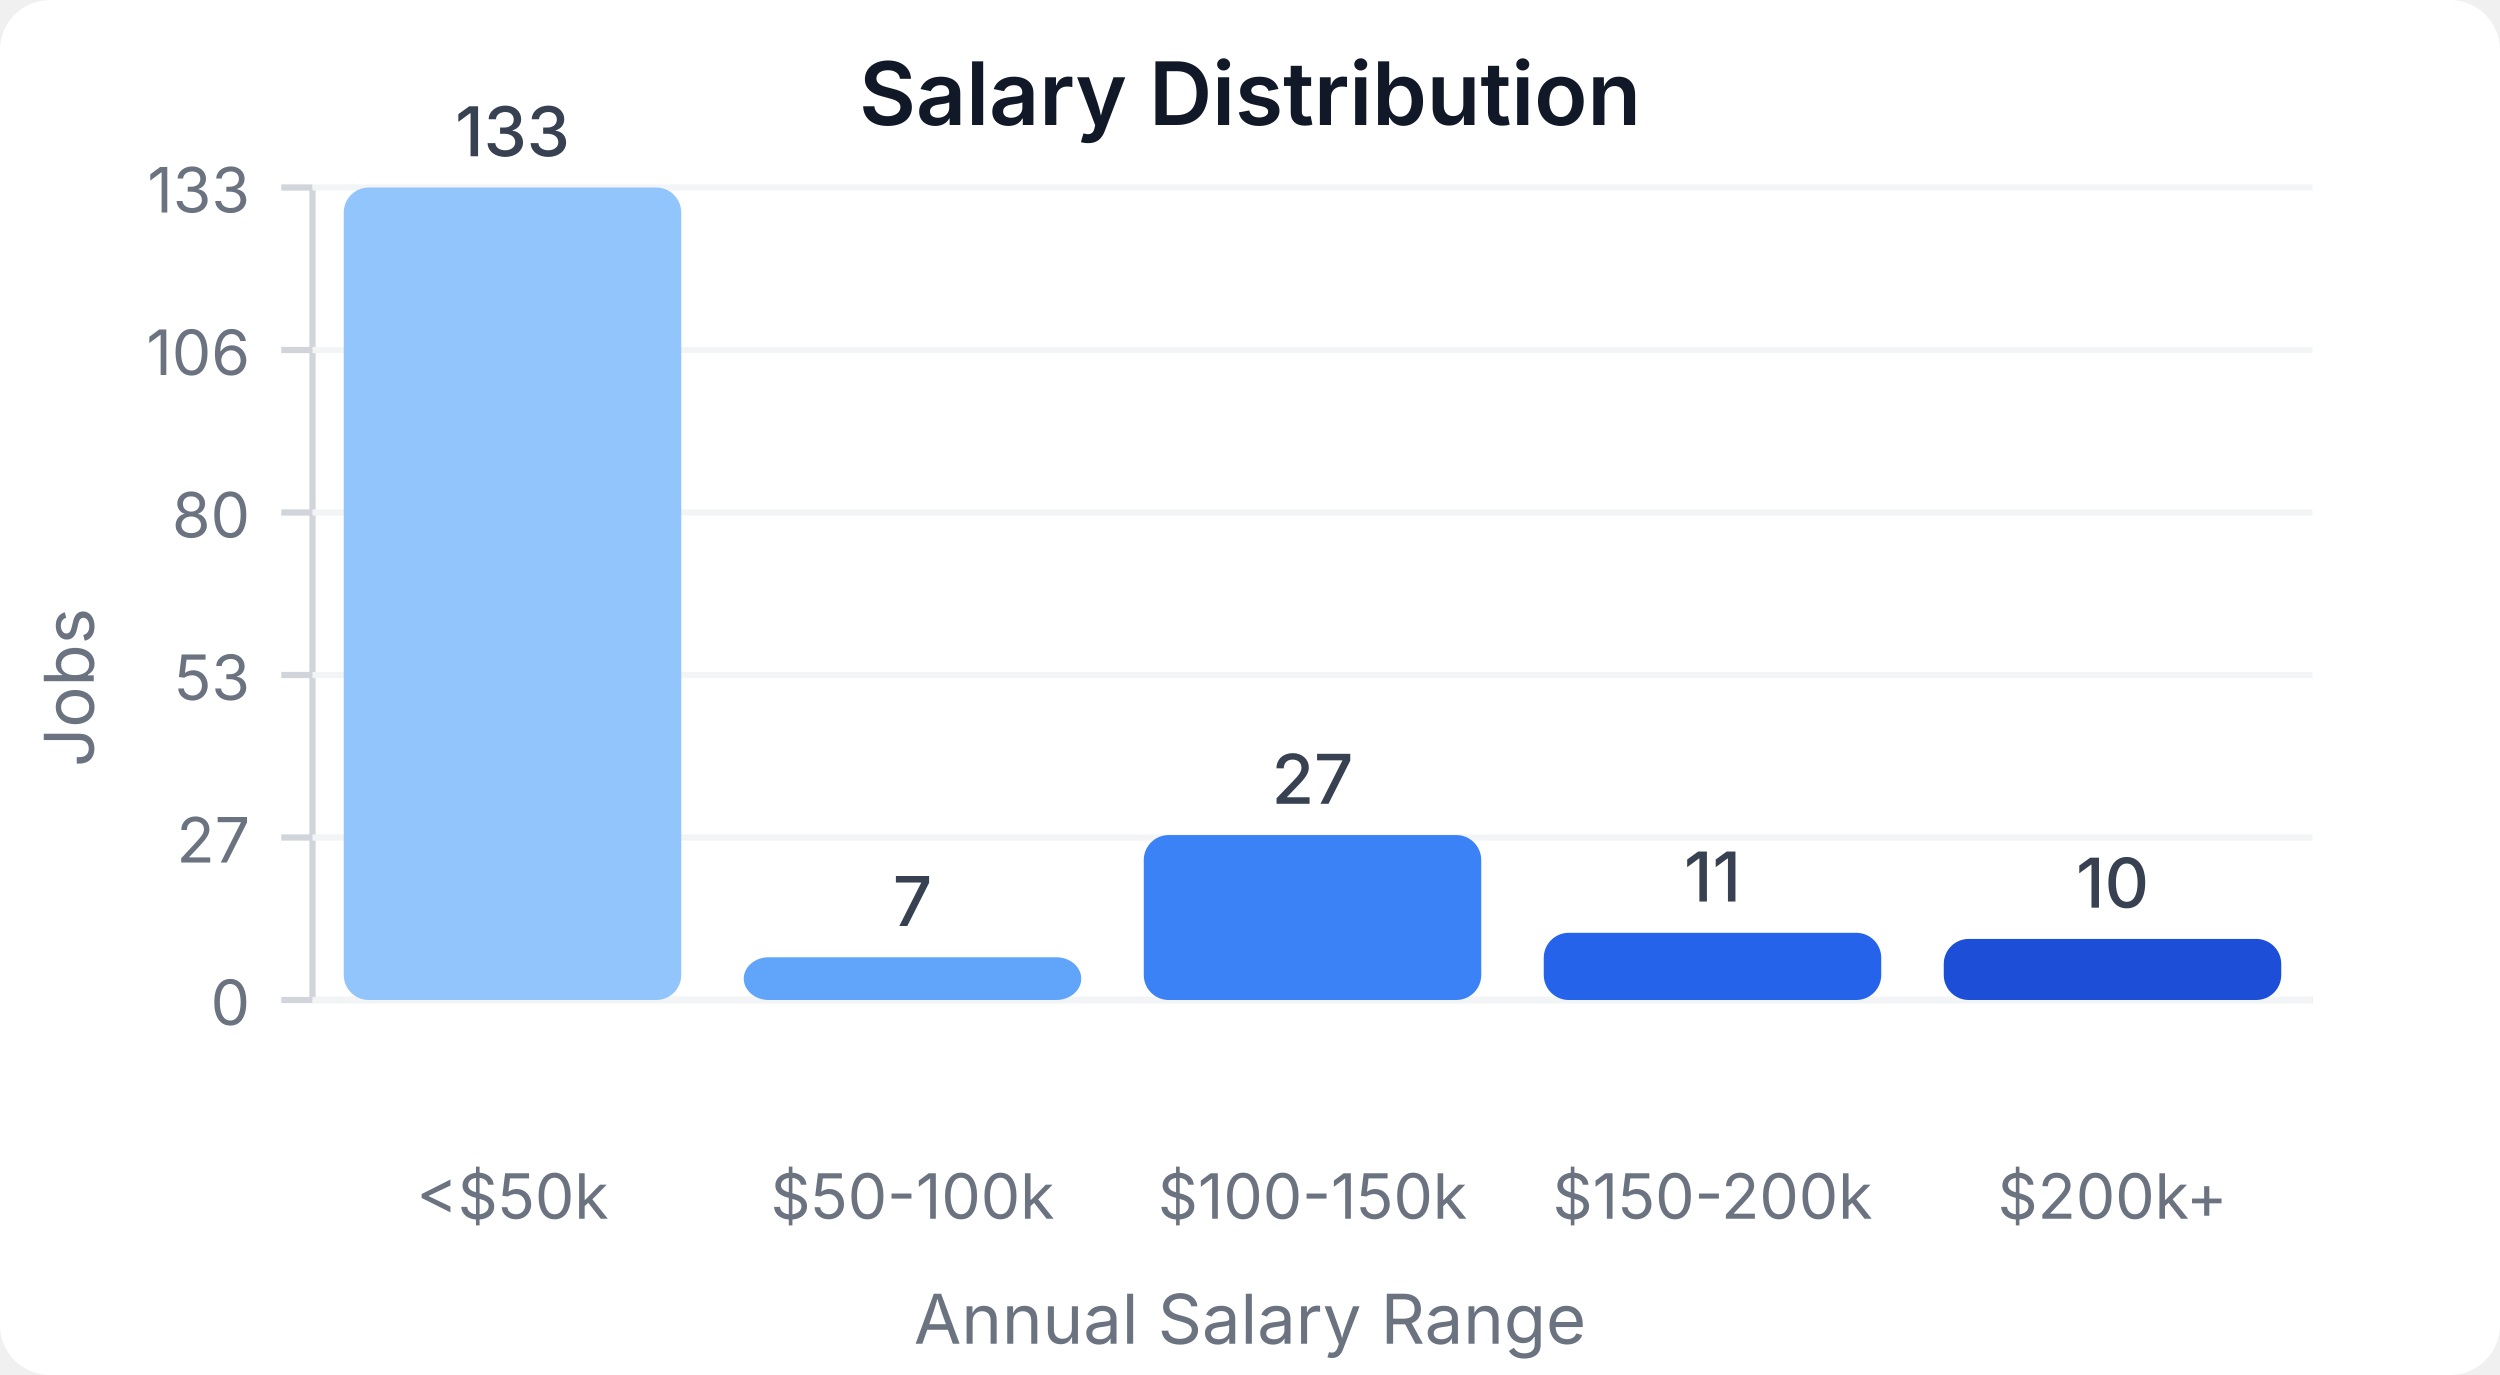
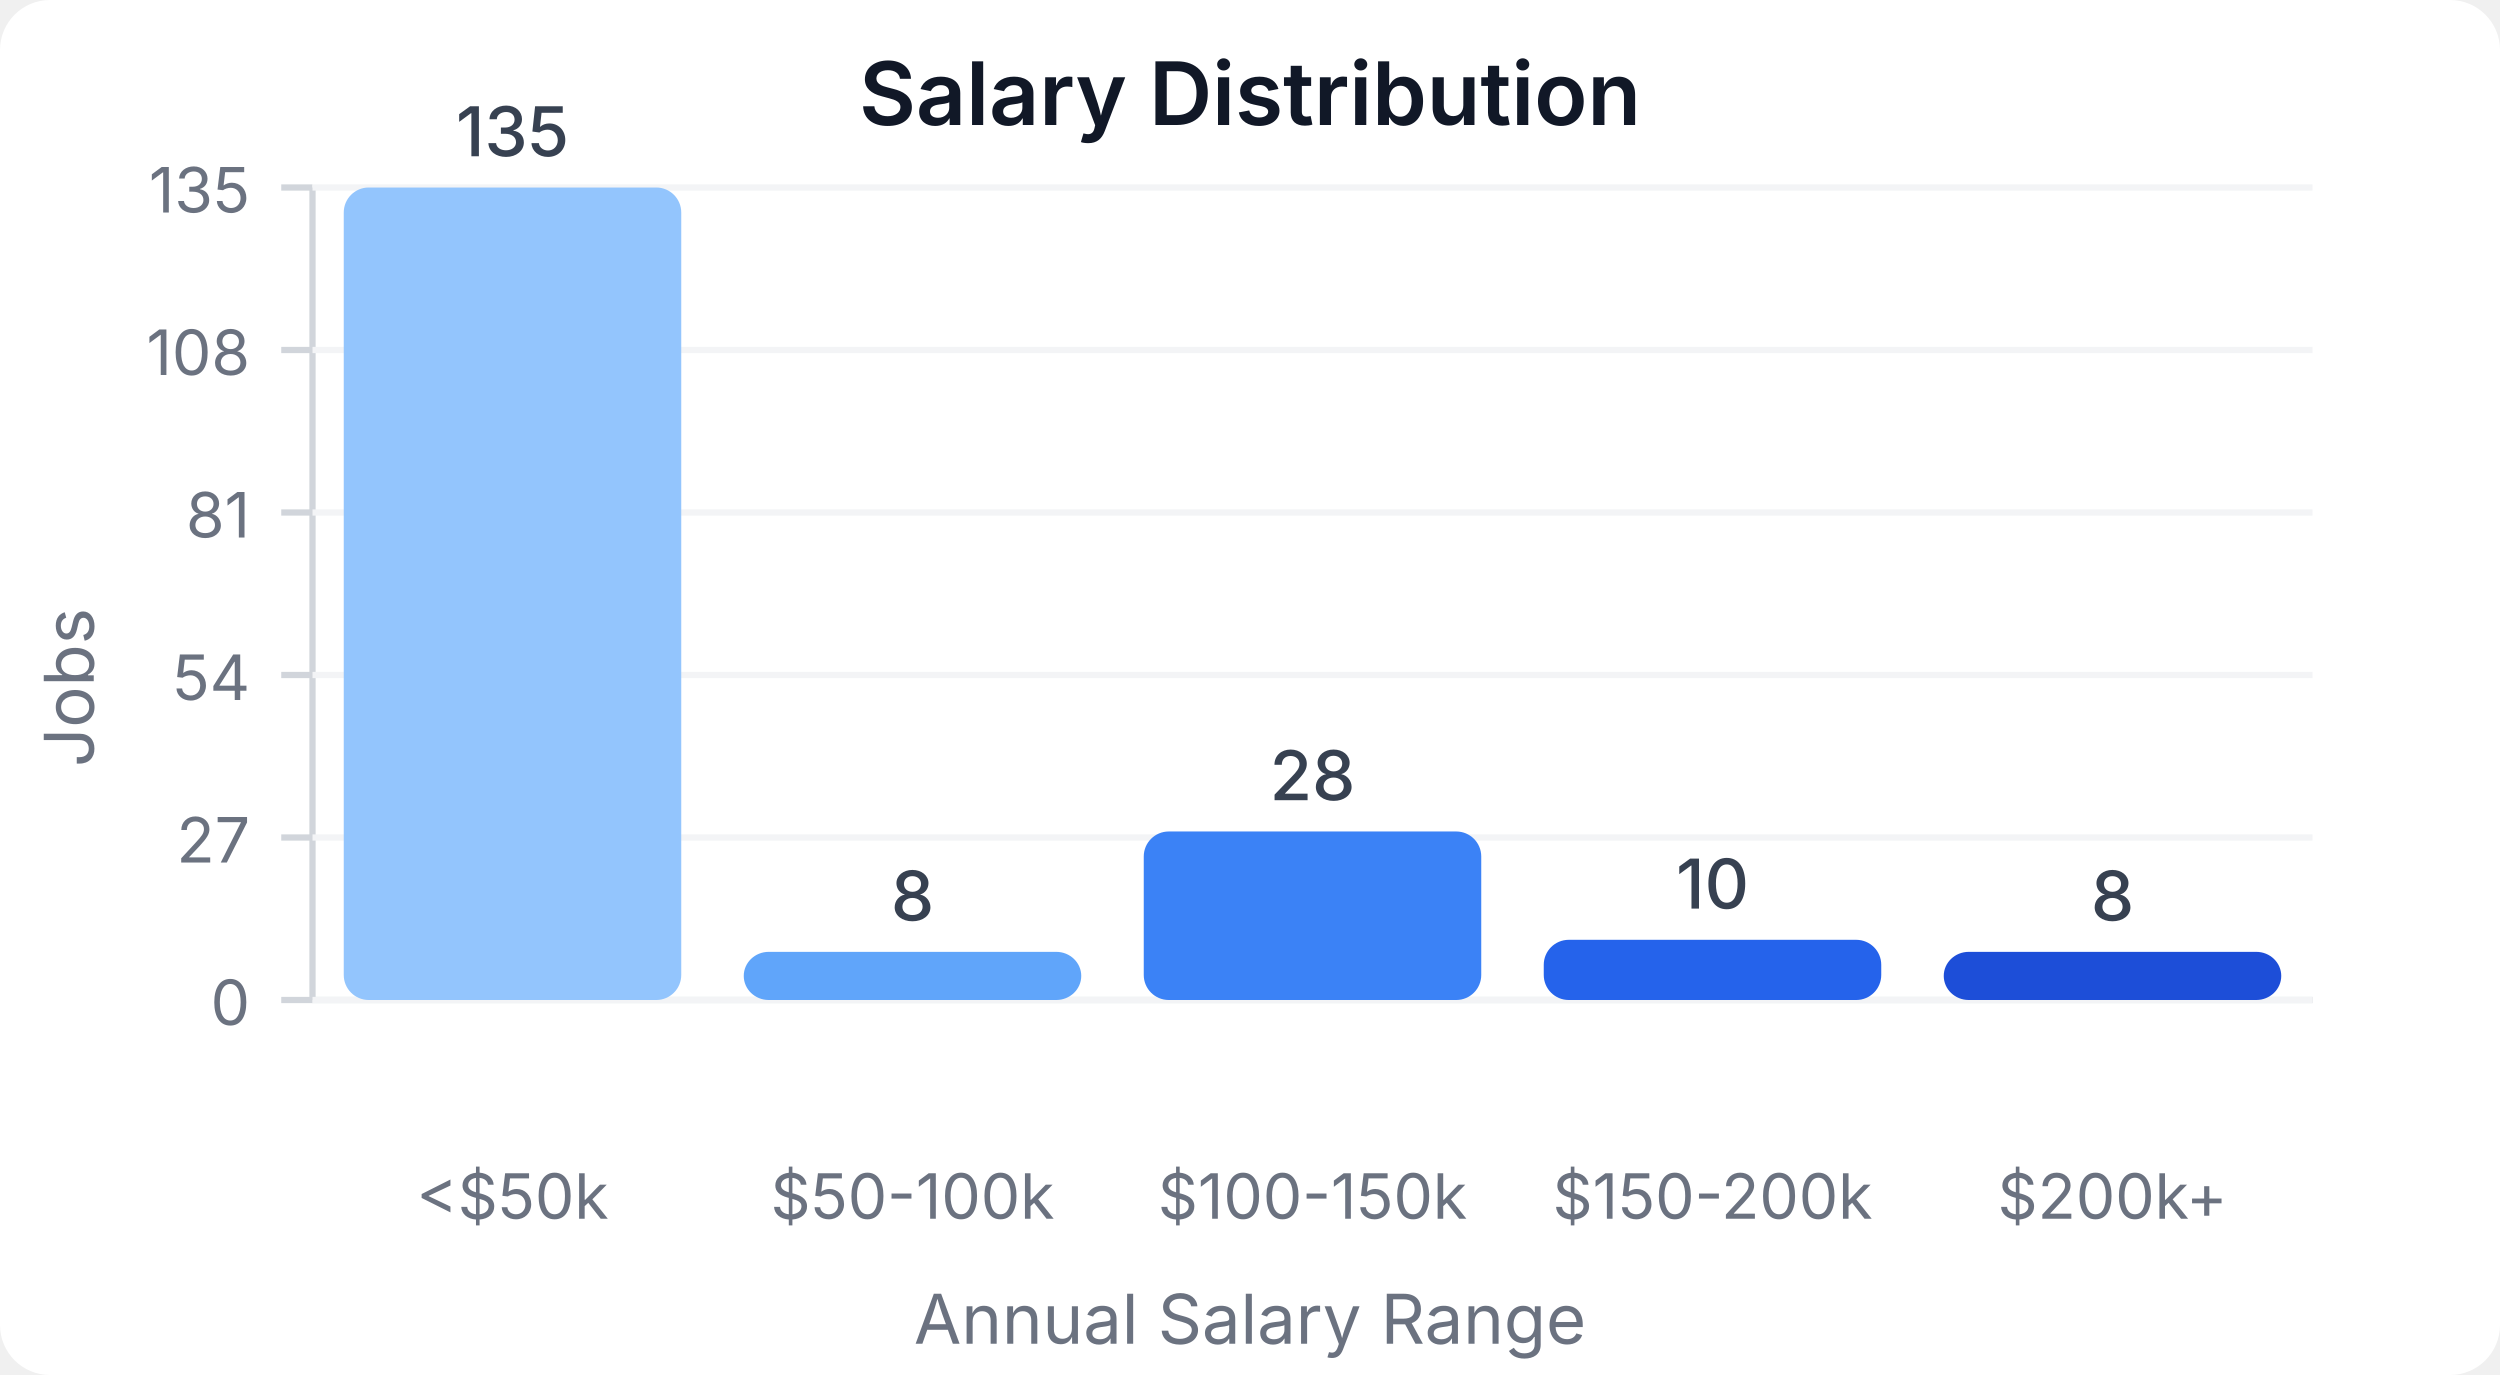
<svg xmlns="http://www.w3.org/2000/svg" width="400" height="220" viewBox="0 0 400 220">
  <style>
    text { font-family: system-ui, -apple-system, sans-serif; }
  </style>
  <rect width="400" height="220" fill="#ffffff" rx="8" />
  <text x="200" y="20" text-anchor="middle" font-size="14" font-weight="600" fill="#111827">Salary Distribution</text>
  <line x1="50" y1="30" x2="50" y2="160" stroke="#d1d5db" stroke-width="1" />
  <line x1="50" y1="160" x2="370" y2="160" stroke="#d1d5db" stroke-width="1" />
  <line x1="45" y1="160" x2="50" y2="160" stroke="#d1d5db" stroke-width="1" />
  <text x="40" y="164" text-anchor="end" font-size="10" fill="#6b7280">0</text>
  <line x1="50" y1="160" x2="370" y2="160" stroke="#f3f4f6" stroke-width="1" />
  <line x1="45" y1="134" x2="50" y2="134" stroke="#d1d5db" stroke-width="1" />
  <text x="40" y="138" text-anchor="end" font-size="10" fill="#6b7280">27</text>
  <line x1="50" y1="134" x2="370" y2="134" stroke="#f3f4f6" stroke-width="1" />
  <line x1="45" y1="108" x2="50" y2="108" stroke="#d1d5db" stroke-width="1" />
-   <text x="40" y="112" text-anchor="end" font-size="10" fill="#6b7280">53</text>
+   <text x="40" y="112" text-anchor="end" font-size="10" fill="#6b7280">54</text>
  <line x1="50" y1="108" x2="370" y2="108" stroke="#f3f4f6" stroke-width="1" />
  <line x1="45" y1="82" x2="50" y2="82" stroke="#d1d5db" stroke-width="1" />
-   <text x="40" y="86" text-anchor="end" font-size="10" fill="#6b7280">80</text>
+   <text x="40" y="86" text-anchor="end" font-size="10" fill="#6b7280">81</text>
  <line x1="50" y1="82" x2="370" y2="82" stroke="#f3f4f6" stroke-width="1" />
  <line x1="45" y1="56" x2="50" y2="56" stroke="#d1d5db" stroke-width="1" />
-   <text x="40" y="60" text-anchor="end" font-size="10" fill="#6b7280">106</text>
+   <text x="40" y="60" text-anchor="end" font-size="10" fill="#6b7280">108</text>
  <line x1="50" y1="56" x2="370" y2="56" stroke="#f3f4f6" stroke-width="1" />
  <line x1="45" y1="30" x2="50" y2="30" stroke="#d1d5db" stroke-width="1" />
-   <text x="40" y="34" text-anchor="end" font-size="10" fill="#6b7280">133</text>
+   <text x="40" y="34" text-anchor="end" font-size="10" fill="#6b7280">135</text>
  <line x1="50" y1="30" x2="370" y2="30" stroke="#f3f4f6" stroke-width="1" />
  <rect x="55" y="30" width="54" height="130" fill="#93c5fd" rx="4" />
-   <text x="82" y="25" text-anchor="middle" font-size="11" fill="#374151" font-weight="500">133</text>
+   <text x="82" y="25" text-anchor="middle" font-size="11" fill="#374151" font-weight="500">135</text>
  <text x="82" y="195" text-anchor="middle" font-size="10" fill="#6b7280">&lt;$50k</text>
-   <rect x="119" y="153.158" width="54" height="6.842" fill="#60a5fa" rx="4" />
-   <text x="146" y="148.158" text-anchor="middle" font-size="11" fill="#374151" font-weight="500">7</text>
+   <rect x="119" y="152.296" width="54" height="7.704" fill="#60a5fa" rx="4" />
+   <text x="146" y="147.296" text-anchor="middle" font-size="11" fill="#374151" font-weight="500">8</text>
  <text x="146" y="195" text-anchor="middle" font-size="10" fill="#6b7280">$50-100k</text>
-   <rect x="183" y="133.609" width="54" height="26.391" fill="#3b82f6" rx="4" />
-   <text x="210" y="128.609" text-anchor="middle" font-size="11" fill="#374151" font-weight="500">27</text>
+   <rect x="183" y="133.037" width="54" height="26.963" fill="#3b82f6" rx="4" />
+   <text x="210" y="128.037" text-anchor="middle" font-size="11" fill="#374151" font-weight="500">28</text>
  <text x="210" y="195" text-anchor="middle" font-size="10" fill="#6b7280">$100-150k</text>
-   <rect x="247" y="149.248" width="54" height="10.752" fill="#2563eb" rx="4" />
-   <text x="274" y="144.248" text-anchor="middle" font-size="11" fill="#374151" font-weight="500">11</text>
+   <rect x="247" y="150.37" width="54" height="9.63" fill="#2563eb" rx="4" />
+   <text x="274" y="145.37" text-anchor="middle" font-size="11" fill="#374151" font-weight="500">10</text>
  <text x="274" y="195" text-anchor="middle" font-size="10" fill="#6b7280">$150-200k</text>
-   <rect x="311" y="150.226" width="54" height="9.774" fill="#1d4ed8" rx="4" />
-   <text x="338" y="145.226" text-anchor="middle" font-size="11" fill="#374151" font-weight="500">10</text>
+   <rect x="311" y="152.296" width="54" height="7.704" fill="#1d4ed8" rx="4" />
+   <text x="338" y="147.296" text-anchor="middle" font-size="11" fill="#374151" font-weight="500">8</text>
  <text x="338" y="195" text-anchor="middle" font-size="10" fill="#6b7280">$200k+</text>
  <text x="15" y="110" text-anchor="middle" font-size="11" fill="#6b7280" transform="rotate(-90, 15, 110)">Jobs</text>
  <text x="200" y="215" text-anchor="middle" font-size="11" fill="#6b7280">Annual Salary Range</text>
</svg>
